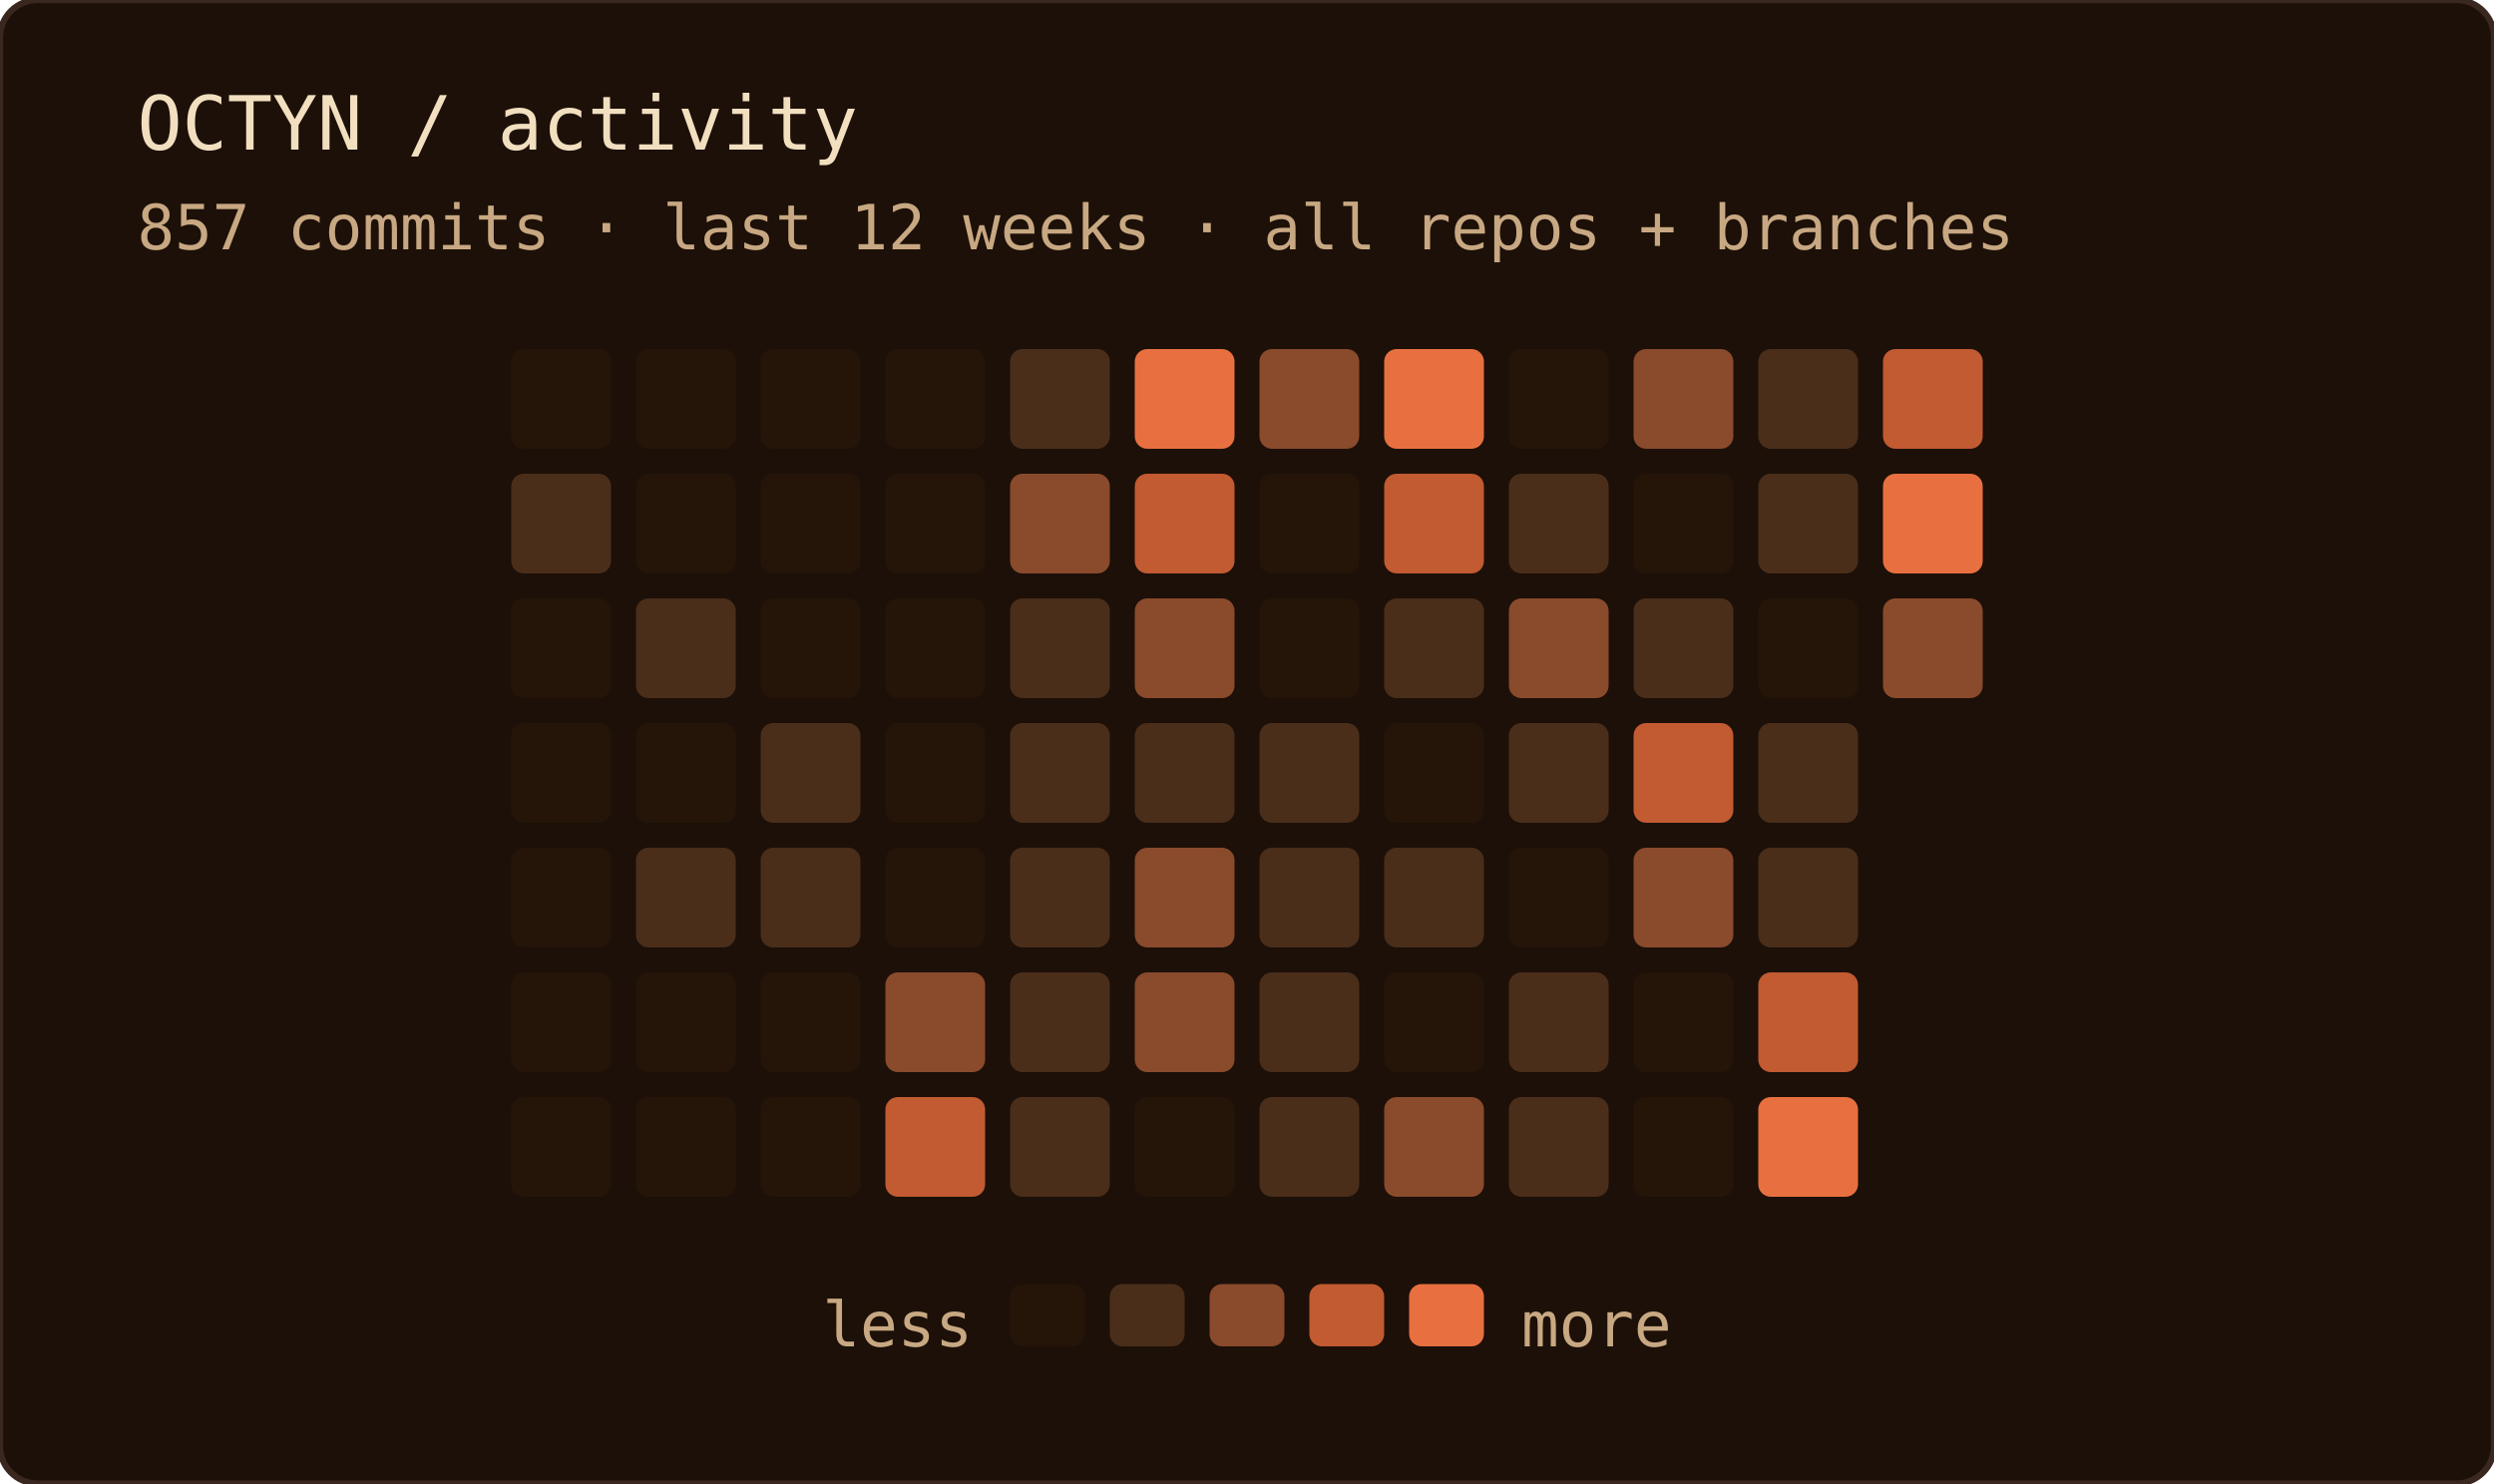
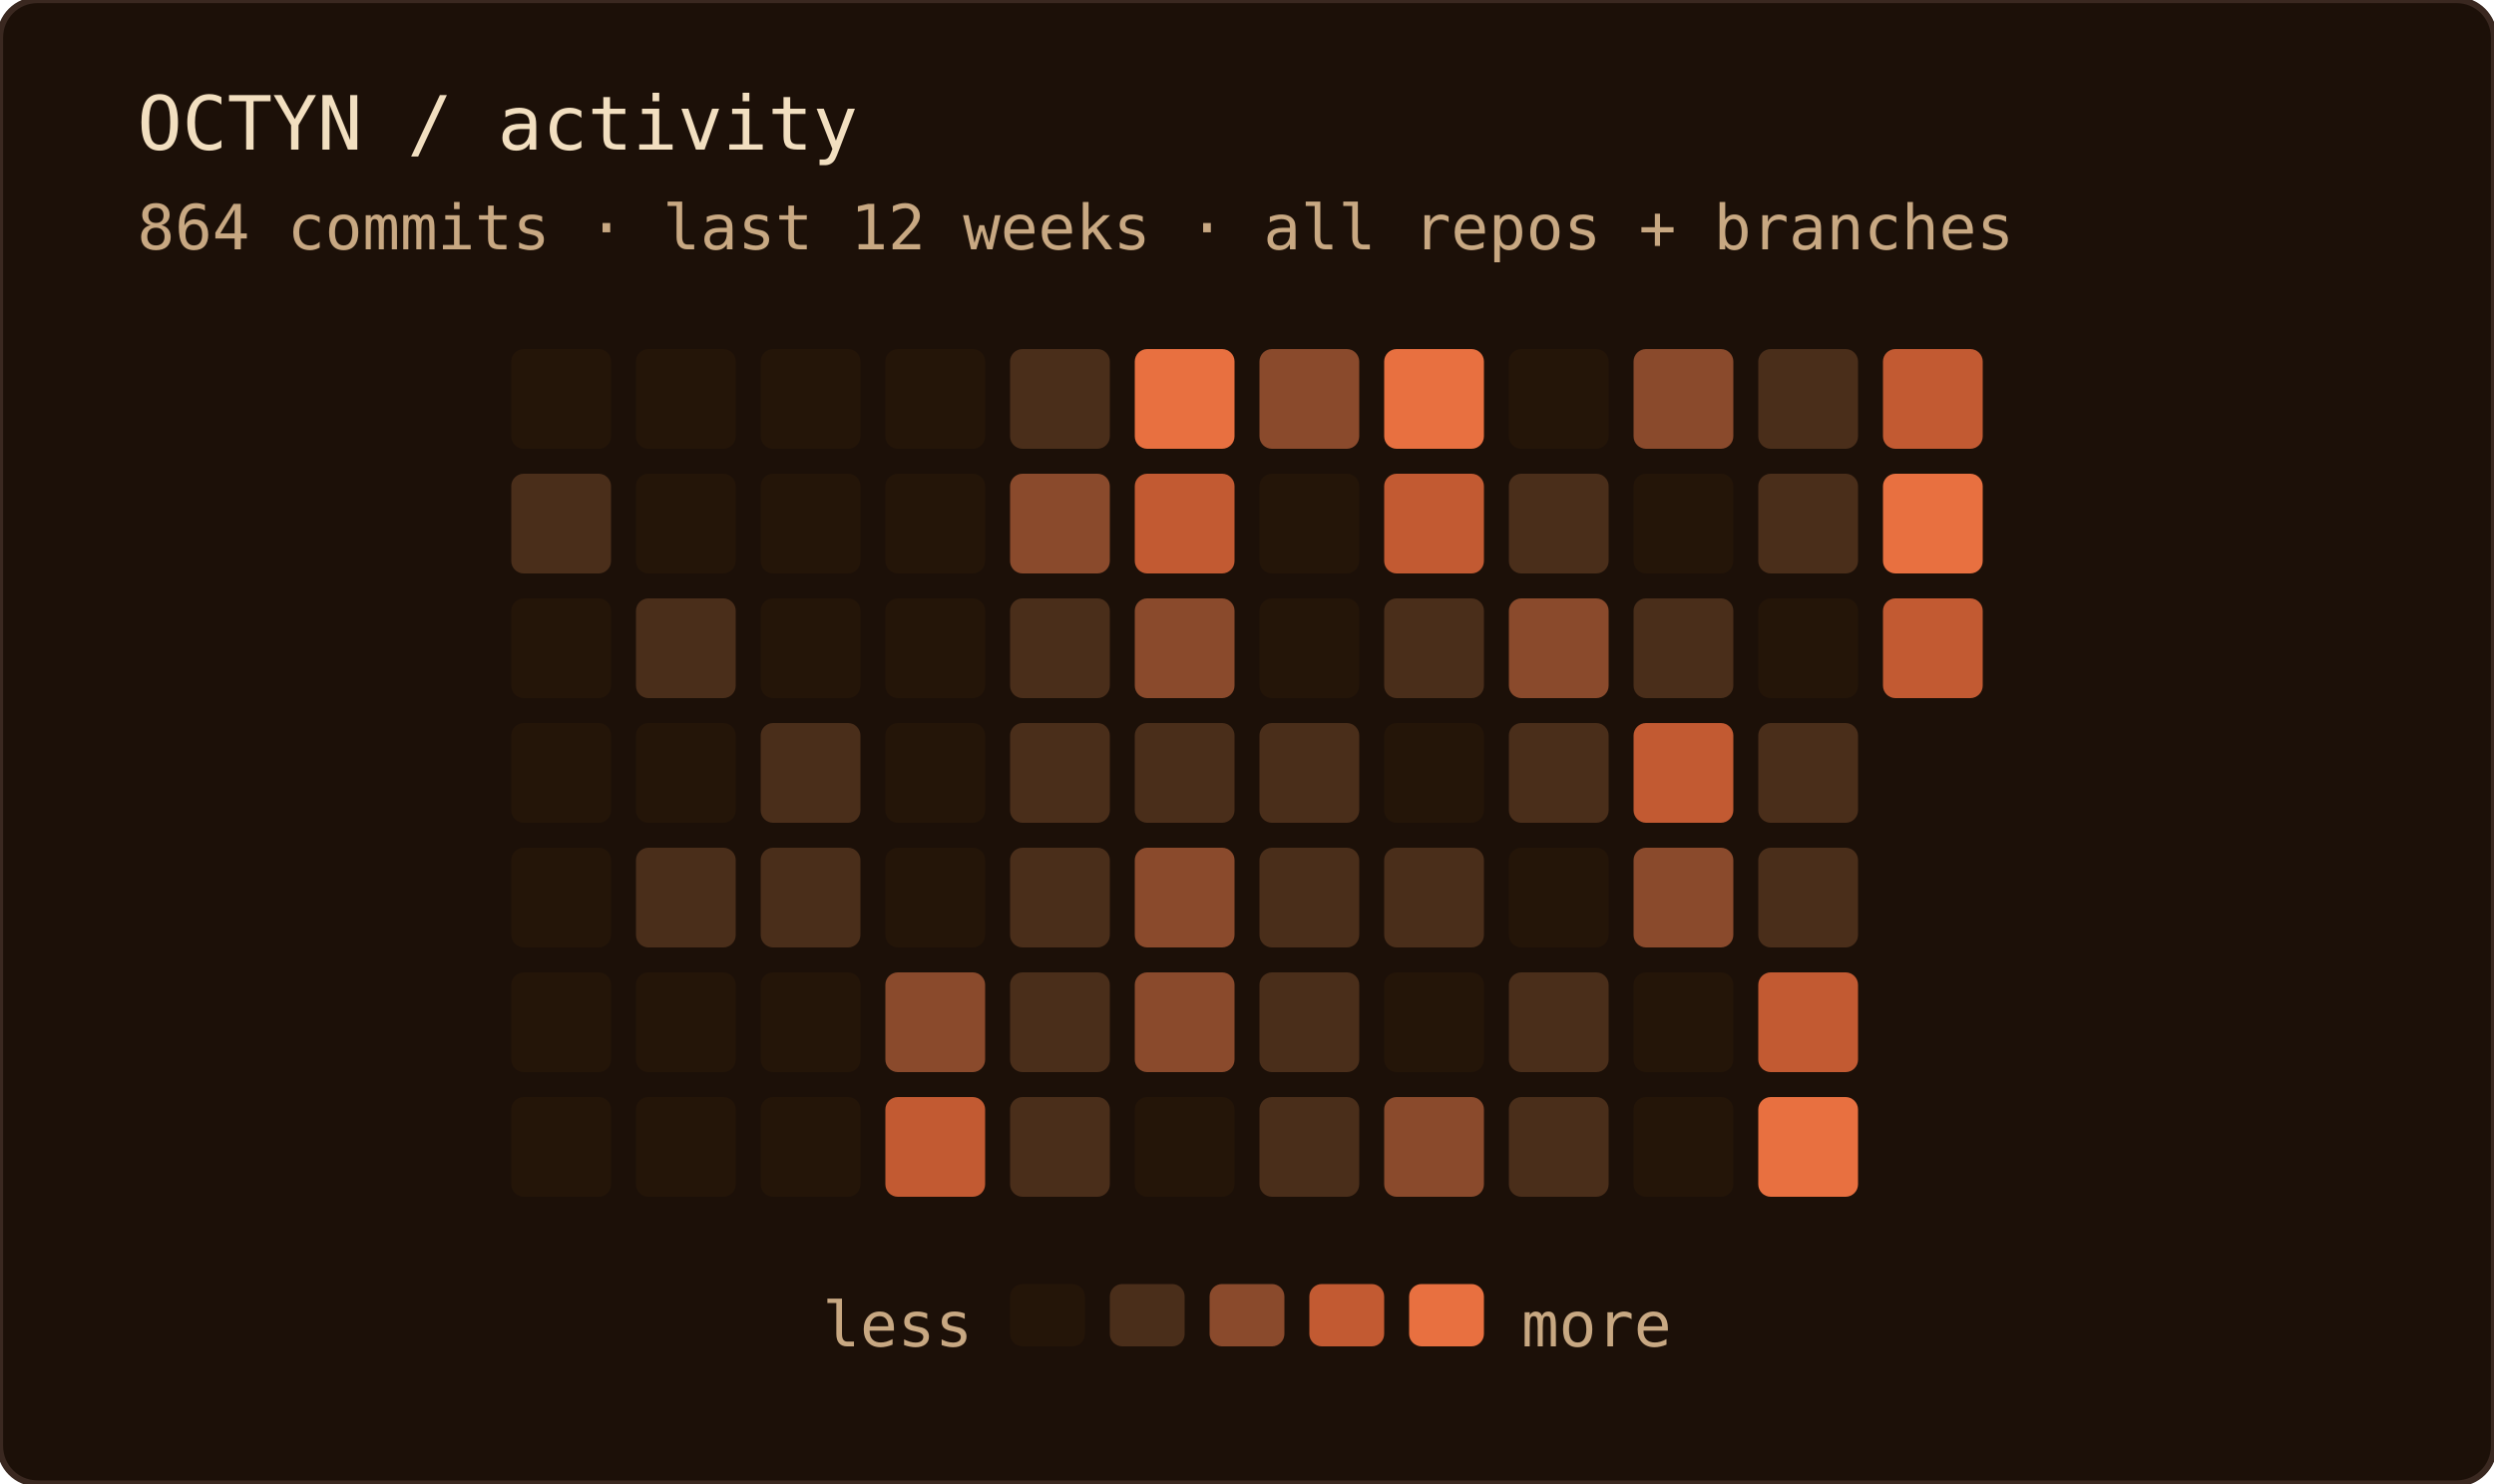
<svg xmlns="http://www.w3.org/2000/svg" width="400" height="238" role="img" aria-label="OCTYN commit activity — last 12 weeks · all repos + branches">
  <rect width="100%" height="100%" rx="6" fill="#1c1008" />
  <rect width="100%" height="100%" rx="6" fill="none" stroke="#3a2820" stroke-width="1" />
  <text x="22" y="24" font-family="'JetBrains Mono', 'Fira Code', ui-monospace, SFMono-Regular, Menlo, monospace" font-size="12" fill="#f2dfc0">OCTYN / activity</text>
-   <text x="22" y="40" font-family="'JetBrains Mono', 'Fira Code', ui-monospace, SFMono-Regular, Menlo, monospace" font-size="10" fill="#c8a882">857 commits · last 12 weeks · all repos + branches</text>
+   <text x="22" y="40" font-family="'JetBrains Mono', 'Fira Code', ui-monospace, SFMono-Regular, Menlo, monospace" font-size="10" fill="#c8a882">864 commits · last 12 weeks · all repos + branches</text>
  <rect x="82" y="56" width="16" height="16" rx="2" fill="#241508" />
  <rect x="82" y="76" width="16" height="16" rx="2" fill="#4a2e1a" />
  <rect x="82" y="96" width="16" height="16" rx="2" fill="#241508" />
  <rect x="82" y="116" width="16" height="16" rx="2" fill="#241508" />
  <rect x="82" y="136" width="16" height="16" rx="2" fill="#241508" />
  <rect x="82" y="156" width="16" height="16" rx="2" fill="#241508" />
  <rect x="82" y="176" width="16" height="16" rx="2" fill="#241508" />
  <rect x="102" y="56" width="16" height="16" rx="2" fill="#241508" />
  <rect x="102" y="76" width="16" height="16" rx="2" fill="#241508" />
  <rect x="102" y="96" width="16" height="16" rx="2" fill="#4a2e1a" />
  <rect x="102" y="116" width="16" height="16" rx="2" fill="#241508" />
  <rect x="102" y="136" width="16" height="16" rx="2" fill="#4a2e1a" />
  <rect x="102" y="156" width="16" height="16" rx="2" fill="#241508" />
  <rect x="102" y="176" width="16" height="16" rx="2" fill="#241508" />
  <rect x="122" y="56" width="16" height="16" rx="2" fill="#241508" />
  <rect x="122" y="76" width="16" height="16" rx="2" fill="#241508" />
  <rect x="122" y="96" width="16" height="16" rx="2" fill="#241508" />
  <rect x="122" y="116" width="16" height="16" rx="2" fill="#4a2e1a" />
  <rect x="122" y="136" width="16" height="16" rx="2" fill="#4a2e1a" />
  <rect x="122" y="156" width="16" height="16" rx="2" fill="#241508" />
  <rect x="122" y="176" width="16" height="16" rx="2" fill="#241508" />
  <rect x="142" y="56" width="16" height="16" rx="2" fill="#241508" />
  <rect x="142" y="76" width="16" height="16" rx="2" fill="#241508" />
  <rect x="142" y="96" width="16" height="16" rx="2" fill="#241508" />
  <rect x="142" y="116" width="16" height="16" rx="2" fill="#241508" />
  <rect x="142" y="136" width="16" height="16" rx="2" fill="#241508" />
  <rect x="142" y="156" width="16" height="16" rx="2" fill="#8a4a2c" />
  <rect x="142" y="176" width="16" height="16" rx="2" fill="#c25a32" />
  <rect x="162" y="56" width="16" height="16" rx="2" fill="#4a2e1a" />
  <rect x="162" y="76" width="16" height="16" rx="2" fill="#8a4a2c" />
  <rect x="162" y="96" width="16" height="16" rx="2" fill="#4a2e1a" />
  <rect x="162" y="116" width="16" height="16" rx="2" fill="#4a2e1a" />
  <rect x="162" y="136" width="16" height="16" rx="2" fill="#4a2e1a" />
  <rect x="162" y="156" width="16" height="16" rx="2" fill="#4a2e1a" />
  <rect x="162" y="176" width="16" height="16" rx="2" fill="#4a2e1a" />
  <rect x="182" y="56" width="16" height="16" rx="2" fill="#e87040" />
  <rect x="182" y="76" width="16" height="16" rx="2" fill="#c25a32" />
  <rect x="182" y="96" width="16" height="16" rx="2" fill="#8a4a2c" />
  <rect x="182" y="116" width="16" height="16" rx="2" fill="#4a2e1a" />
  <rect x="182" y="136" width="16" height="16" rx="2" fill="#8a4a2c" />
  <rect x="182" y="156" width="16" height="16" rx="2" fill="#8a4a2c" />
  <rect x="182" y="176" width="16" height="16" rx="2" fill="#241508" />
  <rect x="202" y="56" width="16" height="16" rx="2" fill="#8a4a2c" />
  <rect x="202" y="76" width="16" height="16" rx="2" fill="#241508" />
  <rect x="202" y="96" width="16" height="16" rx="2" fill="#241508" />
  <rect x="202" y="116" width="16" height="16" rx="2" fill="#4a2e1a" />
  <rect x="202" y="136" width="16" height="16" rx="2" fill="#4a2e1a" />
  <rect x="202" y="156" width="16" height="16" rx="2" fill="#4a2e1a" />
  <rect x="202" y="176" width="16" height="16" rx="2" fill="#4a2e1a" />
  <rect x="222" y="56" width="16" height="16" rx="2" fill="#e87040" />
  <rect x="222" y="76" width="16" height="16" rx="2" fill="#c25a32" />
  <rect x="222" y="96" width="16" height="16" rx="2" fill="#4a2e1a" />
  <rect x="222" y="116" width="16" height="16" rx="2" fill="#241508" />
  <rect x="222" y="136" width="16" height="16" rx="2" fill="#4a2e1a" />
  <rect x="222" y="156" width="16" height="16" rx="2" fill="#241508" />
  <rect x="222" y="176" width="16" height="16" rx="2" fill="#8a4a2c" />
  <rect x="242" y="56" width="16" height="16" rx="2" fill="#241508" />
  <rect x="242" y="76" width="16" height="16" rx="2" fill="#4a2e1a" />
  <rect x="242" y="96" width="16" height="16" rx="2" fill="#8a4a2c" />
  <rect x="242" y="116" width="16" height="16" rx="2" fill="#4a2e1a" />
  <rect x="242" y="136" width="16" height="16" rx="2" fill="#241508" />
  <rect x="242" y="156" width="16" height="16" rx="2" fill="#4a2e1a" />
  <rect x="242" y="176" width="16" height="16" rx="2" fill="#4a2e1a" />
  <rect x="262" y="56" width="16" height="16" rx="2" fill="#8a4a2c" />
  <rect x="262" y="76" width="16" height="16" rx="2" fill="#241508" />
  <rect x="262" y="96" width="16" height="16" rx="2" fill="#4a2e1a" />
  <rect x="262" y="116" width="16" height="16" rx="2" fill="#c25a32" />
  <rect x="262" y="136" width="16" height="16" rx="2" fill="#8a4a2c" />
  <rect x="262" y="156" width="16" height="16" rx="2" fill="#241508" />
  <rect x="262" y="176" width="16" height="16" rx="2" fill="#241508" />
  <rect x="282" y="56" width="16" height="16" rx="2" fill="#4a2e1a" />
  <rect x="282" y="76" width="16" height="16" rx="2" fill="#4a2e1a" />
  <rect x="282" y="96" width="16" height="16" rx="2" fill="#241508" />
  <rect x="282" y="116" width="16" height="16" rx="2" fill="#4a2e1a" />
  <rect x="282" y="136" width="16" height="16" rx="2" fill="#4a2e1a" />
  <rect x="282" y="156" width="16" height="16" rx="2" fill="#c25a32" />
  <rect x="282" y="176" width="16" height="16" rx="2" fill="#e87040" />
  <rect x="302" y="56" width="16" height="16" rx="2" fill="#c25a32" />
  <rect x="302" y="76" width="16" height="16" rx="2" fill="#e87040" />
-   <rect x="302" y="96" width="16" height="16" rx="2" fill="#8a4a2c" />
+   <rect x="302" y="96" width="16" height="16" rx="2" fill="#c25a32" />
  <text x="156" y="216" text-anchor="end" font-family="'JetBrains Mono', 'Fira Code', ui-monospace, SFMono-Regular, Menlo, monospace" font-size="10" fill="#c8a882">less</text>
  <rect x="162" y="206" width="12" height="10" rx="2" fill="#241508" />
  <rect x="178" y="206" width="12" height="10" rx="2" fill="#4a2e1a" />
  <rect x="194" y="206" width="12" height="10" rx="2" fill="#8a4a2c" />
  <rect x="210" y="206" width="12" height="10" rx="2" fill="#c25a32" />
  <rect x="226" y="206" width="12" height="10" rx="2" fill="#e87040" />
  <text x="244" y="216" font-family="'JetBrains Mono', 'Fira Code', ui-monospace, SFMono-Regular, Menlo, monospace" font-size="10" fill="#c8a882">more</text>
</svg>
